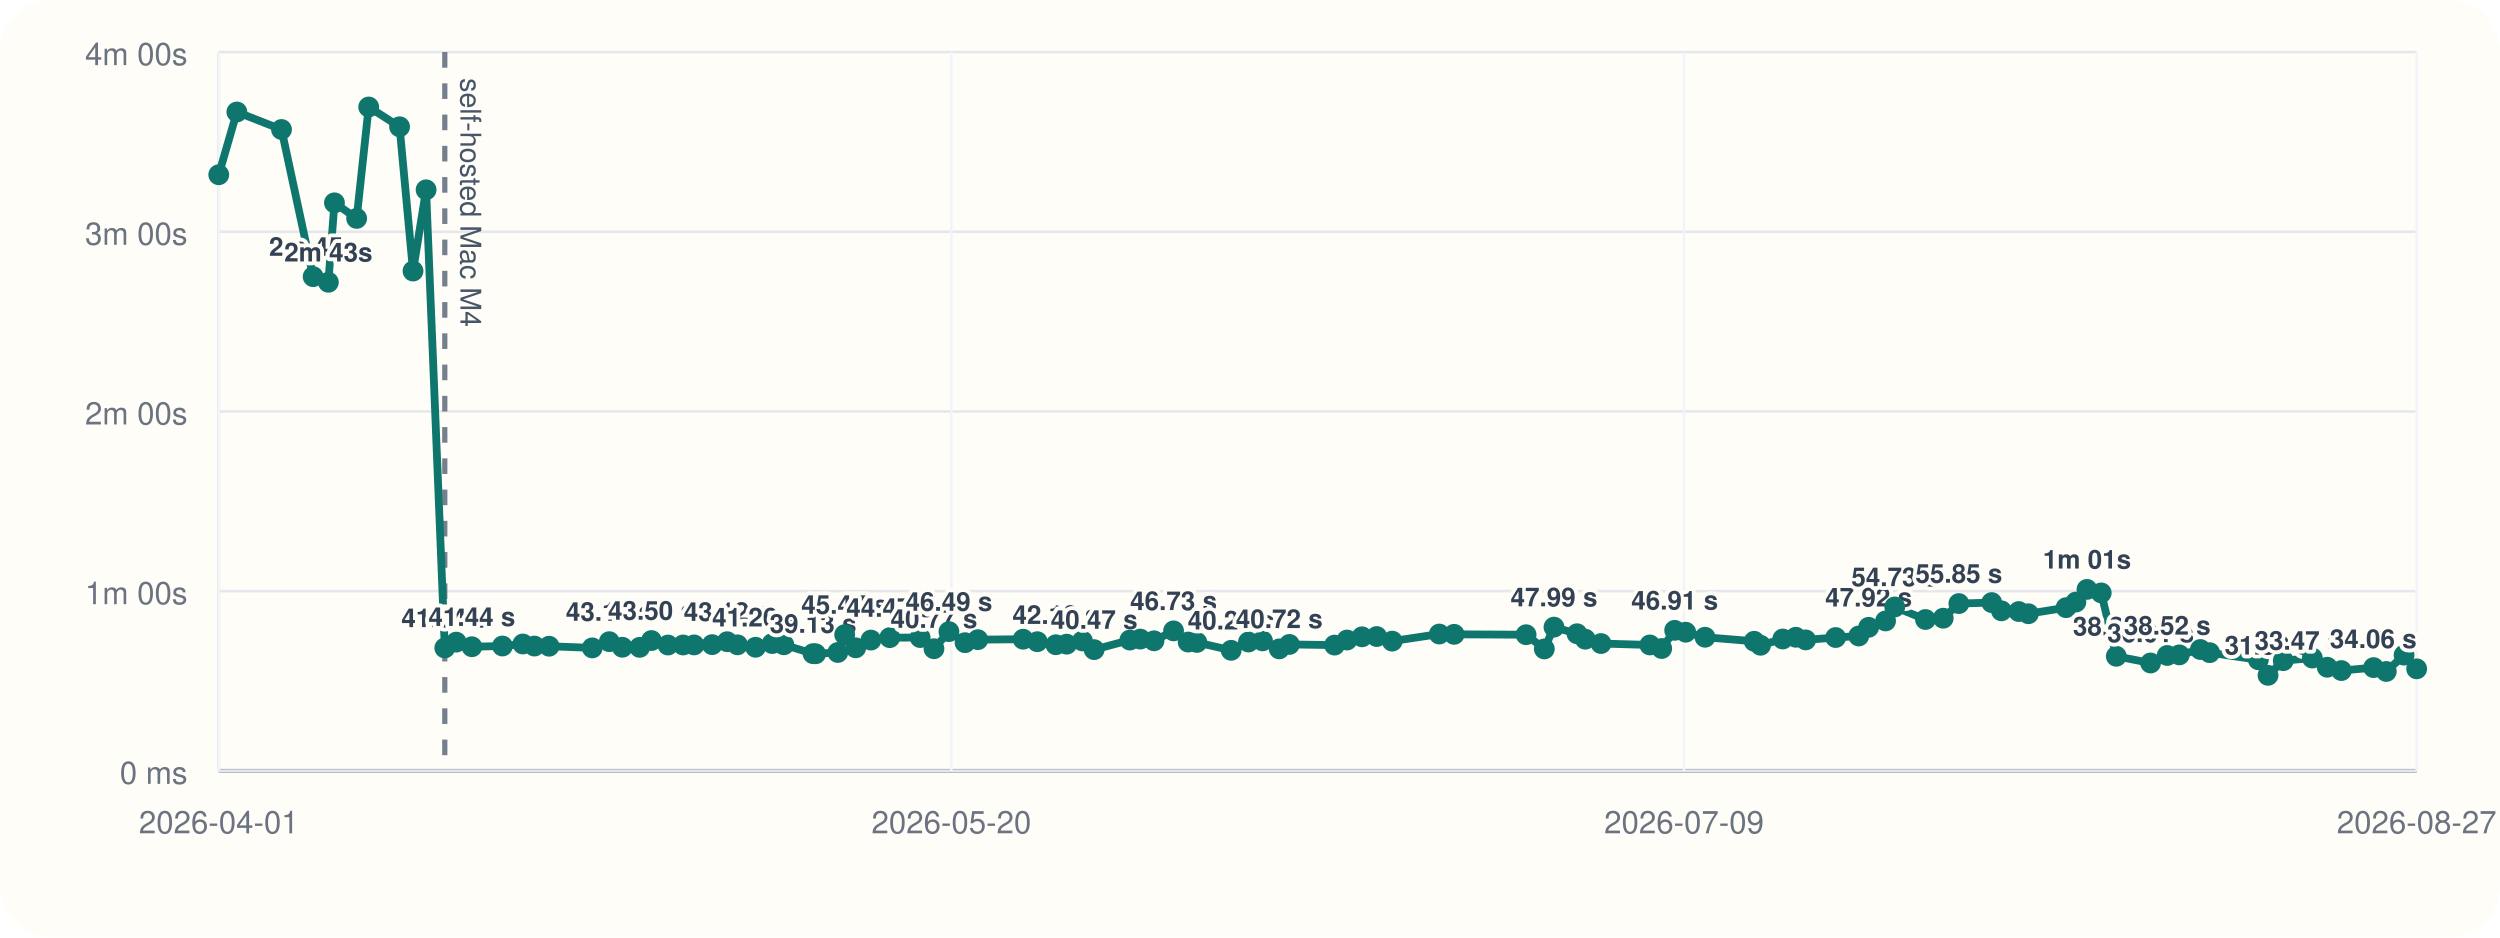
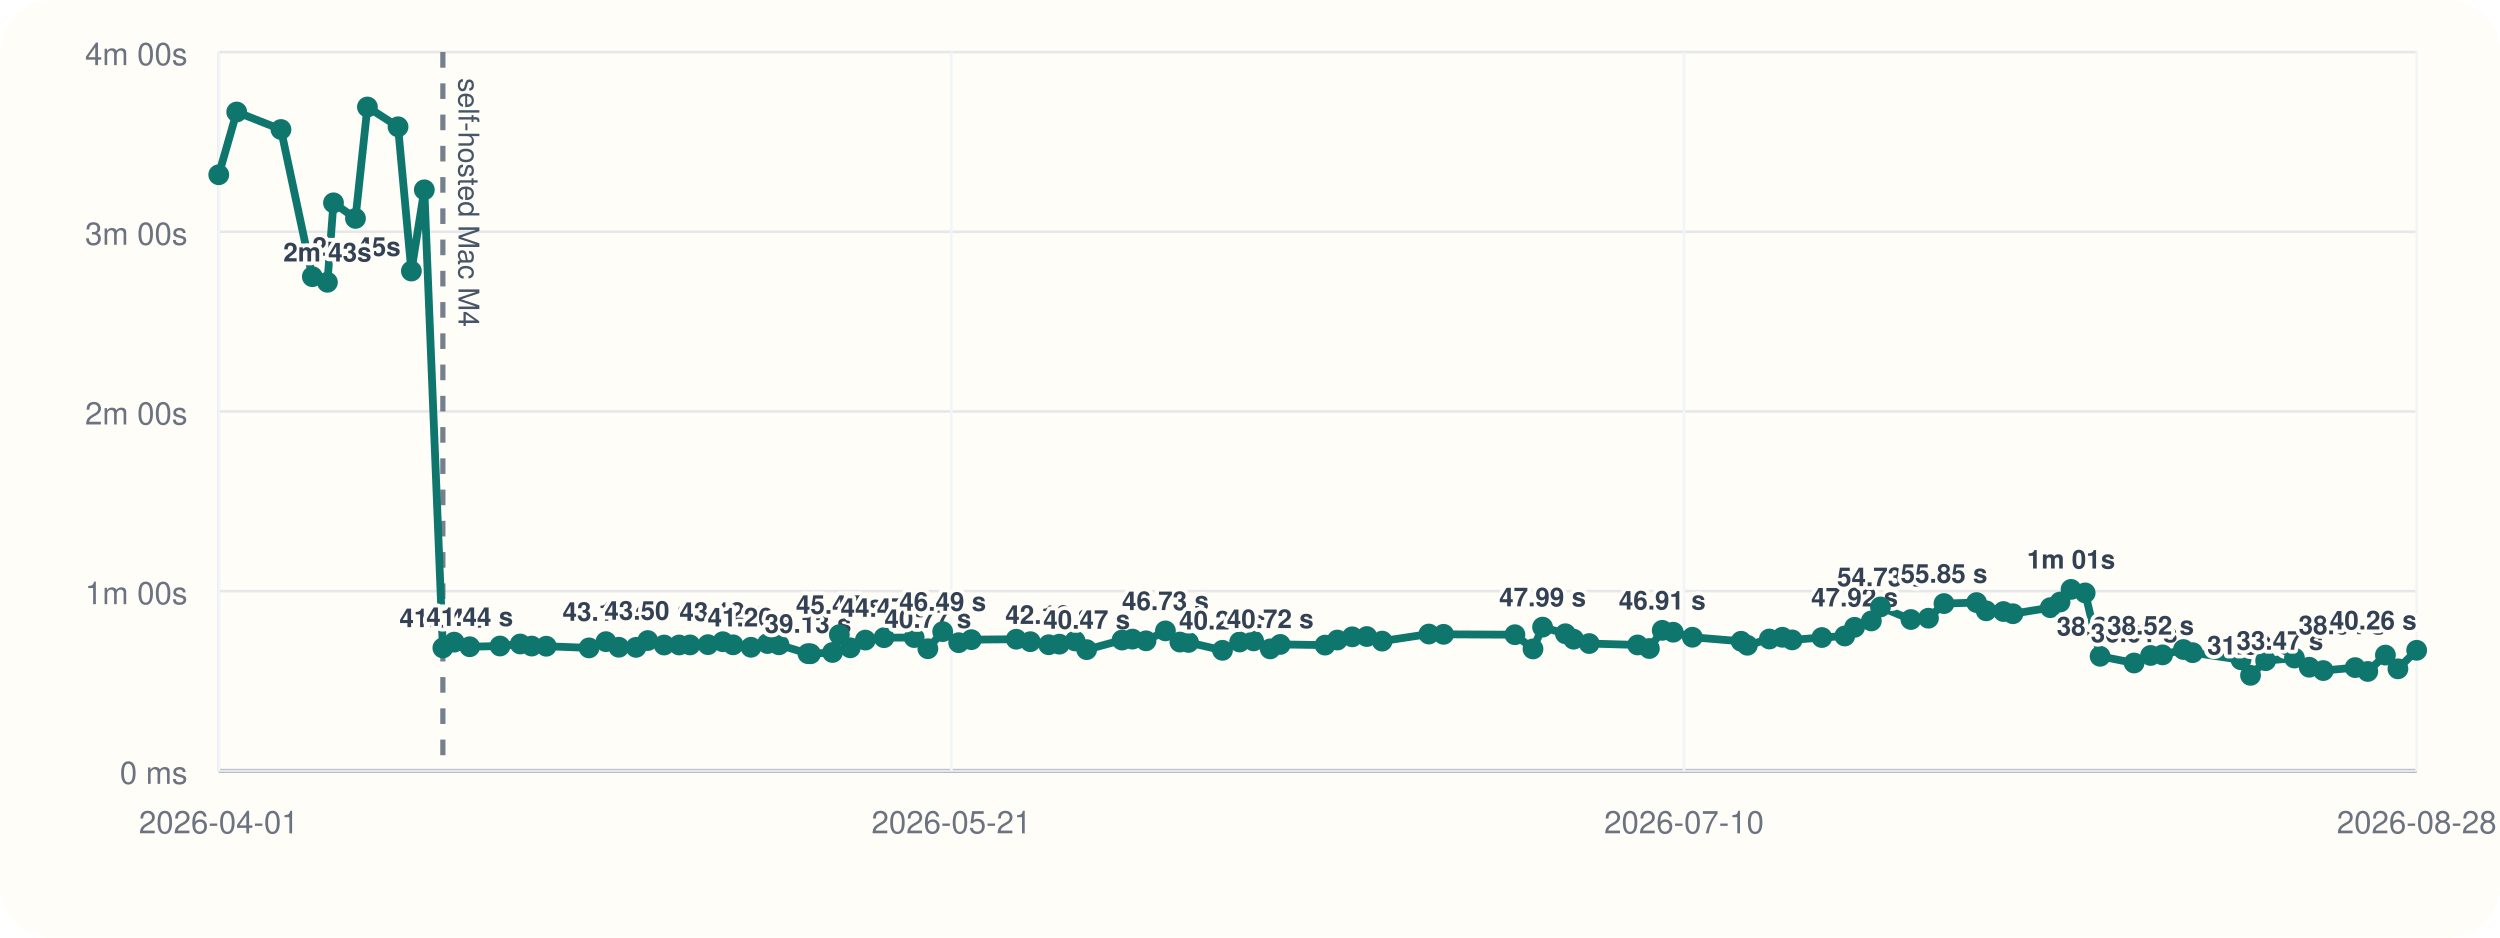
<svg xmlns="http://www.w3.org/2000/svg" viewBox="0 0 960 360">
  <rect width="960" height="360" rx="20" fill="#fffdf7" />
  <line x1="84" y1="296" x2="928" y2="296" stroke="#cbd5e1" stroke-width="1" />
  <line x1="84" y1="20" x2="84" y2="296" stroke="#cbd5e1" stroke-width="1" />
  <line x1="84" y1="296.00" x2="928" y2="296.00" stroke="#94a3b8" stroke-width="1.5" />
  <line x1="84" y1="296.00" x2="928" y2="296.00" stroke="#e5e7eb" stroke-width="1" />
  <text x="72" y="301.00" text-anchor="end" font-size="12" font-family="Helvetica, Arial, sans-serif" fill="#6b7280">0 ms</text>
  <line x1="84" y1="227.00" x2="928" y2="227.00" stroke="#e5e7eb" stroke-width="1" />
  <text x="72" y="232.00" text-anchor="end" font-size="12" font-family="Helvetica, Arial, sans-serif" fill="#6b7280">1m 00s</text>
  <line x1="84" y1="158.00" x2="928" y2="158.00" stroke="#e5e7eb" stroke-width="1" />
  <text x="72" y="163.00" text-anchor="end" font-size="12" font-family="Helvetica, Arial, sans-serif" fill="#6b7280">2m 00s</text>
  <line x1="84" y1="89.00" x2="928" y2="89.00" stroke="#e5e7eb" stroke-width="1" />
  <text x="72" y="94.00" text-anchor="end" font-size="12" font-family="Helvetica, Arial, sans-serif" fill="#6b7280">3m 00s</text>
  <line x1="84" y1="20.00" x2="928" y2="20.00" stroke="#e5e7eb" stroke-width="1" />
  <text x="72" y="25.00" text-anchor="end" font-size="12" font-family="Helvetica, Arial, sans-serif" fill="#6b7280">4m 00s</text>
  <line x1="84.00" y1="20" x2="84.00" y2="296" stroke="#f1f5f9" stroke-width="1" />
  <text x="84.00" y="320" text-anchor="middle" font-size="12" font-family="Helvetica, Arial, sans-serif" fill="#6b7280">2026-04-01</text>
  <line x1="365.33" y1="20" x2="365.33" y2="296" stroke="#f1f5f9" stroke-width="1" />
-   <text x="365.33" y="320" text-anchor="middle" font-size="12" font-family="Helvetica, Arial, sans-serif" fill="#6b7280">2026-05-20</text>
+   <text x="365.33" y="320" text-anchor="middle" font-size="12" font-family="Helvetica, Arial, sans-serif" fill="#6b7280">2026-05-21</text>
  <line x1="646.67" y1="20" x2="646.67" y2="296" stroke="#f1f5f9" stroke-width="1" />
-   <text x="646.67" y="320" text-anchor="middle" font-size="12" font-family="Helvetica, Arial, sans-serif" fill="#6b7280">2026-07-09</text>
+   <text x="646.67" y="320" text-anchor="middle" font-size="12" font-family="Helvetica, Arial, sans-serif" fill="#6b7280">2026-07-10</text>
  <line x1="928.00" y1="20" x2="928.00" y2="296" stroke="#f1f5f9" stroke-width="1" />
-   <text x="928.00" y="320" text-anchor="middle" font-size="12" font-family="Helvetica, Arial, sans-serif" fill="#6b7280">2026-08-27</text>
-   <line x1="170.80" y1="20" x2="170.80" y2="296" stroke="#475569" stroke-width="2" stroke-dasharray="6 6" opacity="0.75" />
-   <text x="176.80" y="30" transform="rotate(90 176.80 30)" font-size="11" font-family="Helvetica, Arial, sans-serif" fill="#475569">self-hosted Mac M4</text>
-   <polyline fill="none" stroke="#0f766e" stroke-width="3" points="84.00,67.10 90.96,43.01 108.10,49.73 120.25,106.24 126.09,108.39 128.43,77.89 136.95,83.87 141.58,41.09 153.44,48.69 158.60,104.08 163.62,72.89 170.80,248.81 175.19,246.58 181.20,248.35 192.94,248.07 200.77,247.29 205.21,248.09 210.85,248.15 227.43,248.79 233.97,246.40 238.97,248.54 245.62,248.58 250.16,245.97 256.50,247.69 262.32,247.67 266.53,247.65 273.48,247.54 279.23,246.42 283.20,247.61 290.14,248.55 296.53,247.12 301.00,247.60 312.21,251.00 313.20,251.05 321.71,250.55 324.36,243.71 328.59,248.76 334.44,245.79 341.66,244.86 353.33,244.82 358.64,249.11 364.39,242.54 370.58,246.79 375.49,245.63 392.88,245.46 398.32,246.41 405.45,247.58 409.60,247.36 415.67,246.12 420.15,249.46 433.86,245.78 437.88,245.41 443.14,246.07 450.65,242.26 456.25,246.55 459.60,246.69 472.76,249.72 479.40,246.53 484.81,246.10 491.23,249.17 495.13,247.46 512.47,247.72 517.25,245.77 523.02,244.54 528.66,244.43 534.60,246.19 552.69,243.47 558.39,243.58 586.02,243.73 593.02,249.19 596.73,240.82 605.57,243.36 608.75,245.45 614.79,247.12 633.54,247.66 638.09,249.03 643.08,242.05 647.32,242.77 654.74,244.70 673.61,246.25 676.05,247.78 684.57,245.38 689.60,244.71 693.39,245.72 704.90,244.81 713.76,244.22 717.56,240.89 724.06,238.44 727.59,233.07 739.38,237.89 746.19,237.39 752.20,231.77 764.81,231.39 768.55,234.56 775.21,234.83 778.91,235.67 793.37,233.34 797.14,231.19 801.40,226.33 806.87,227.68 812.66,252.01 825.82,254.59 832.21,251.70 836.86,251.47 844.93,249.41 848.51,250.62 867.22,253.36 870.92,259.33 876.78,253.70 887.94,252.69 893.66,256.22 899.09,257.50 911.45,256.36 916.33,257.84 923.16,251.56 928.00,256.83" />
+   <text x="928.00" y="320" text-anchor="middle" font-size="12" font-family="Helvetica, Arial, sans-serif" fill="#6b7280">2026-08-28</text>
+   <line x1="170.06" y1="20" x2="170.06" y2="296" stroke="#475569" stroke-width="2" stroke-dasharray="6 6" opacity="0.75" />
+   <text x="176.06" y="30" transform="rotate(90 176.06 30)" font-size="11" font-family="Helvetica, Arial, sans-serif" fill="#475569">self-hosted Mac M4</text>
+   <polyline fill="none" stroke="#0f766e" stroke-width="3" points="84.00,67.10 90.90,43.01 107.89,49.73 119.94,106.24 125.73,108.39 128.06,77.89 136.50,83.87 141.09,41.09 152.85,48.69 157.97,104.08 162.94,72.89 170.06,248.81 174.41,246.58 180.37,248.35 192.01,248.07 199.77,247.29 204.18,248.09 209.76,248.15 226.20,248.79 232.69,246.40 237.64,248.54 244.24,248.58 248.74,245.97 255.02,247.69 260.80,247.67 264.97,247.65 271.87,247.54 277.57,246.42 281.50,247.61 288.38,248.55 294.71,247.12 299.15,247.60 310.26,251.00 311.24,251.05 319.68,250.55 322.31,243.71 326.51,248.76 332.30,245.79 339.46,244.86 351.04,244.82 356.30,249.11 361.99,242.54 368.14,246.79 373.01,245.63 390.24,245.46 395.64,246.41 402.71,247.58 406.82,247.36 412.84,246.12 417.28,249.46 430.87,245.78 434.86,245.41 440.07,246.07 447.52,242.26 453.07,246.55 456.40,246.69 469.44,249.72 476.02,246.53 481.39,246.10 487.76,249.17 491.62,247.46 508.82,247.72 513.55,245.77 519.27,244.54 524.86,244.43 530.75,246.19 548.69,243.47 554.34,243.58 581.73,243.73 588.67,249.19 592.35,240.82 601.12,243.36 604.27,245.45 610.26,247.12 628.84,247.66 633.36,249.03 638.30,242.05 642.51,242.77 649.87,244.70 668.58,246.25 670.99,247.78 679.44,245.38 684.43,244.71 688.19,245.72 699.60,244.81 708.39,244.22 712.16,240.89 718.60,238.44 722.10,233.07 733.79,237.89 740.53,237.39 746.49,231.77 759.00,231.39 762.70,234.56 769.31,234.83 772.97,235.67 787.31,233.34 791.05,231.19 795.28,226.33 800.70,227.68 806.44,252.01 819.49,254.59 825.82,251.70 830.43,251.47 838.43,249.41 841.98,250.62 860.54,253.36 864.21,259.33 870.01,253.70 881.07,252.69 886.75,256.22 892.14,257.50 904.38,256.36 909.23,257.84 916.00,251.56 920.80,256.83 928.00,249.71" />
  <circle cx="84.00" cy="67.10" r="4" fill="#0f766e" />
-   <circle cx="90.96" cy="43.01" r="4" fill="#0f766e" />
-   <circle cx="108.10" cy="49.73" r="4" fill="#0f766e" />
-   <circle cx="120.25" cy="106.24" r="4" fill="#0f766e" />
-   <text x="120.25" y="98.24" text-anchor="middle" font-size="10" font-family="Helvetica, Arial, sans-serif" font-weight="600" paint-order="stroke" stroke="#fffdf7" stroke-width="3" stroke-linejoin="round" fill="#334155">2m 45s</text>
-   <circle cx="126.09" cy="108.39" r="4" fill="#0f766e" />
-   <text x="126.09" y="100.39" text-anchor="middle" font-size="10" font-family="Helvetica, Arial, sans-serif" font-weight="600" paint-order="stroke" stroke="#fffdf7" stroke-width="3" stroke-linejoin="round" fill="#334155">2m 43s</text>
-   <circle cx="128.43" cy="77.89" r="4" fill="#0f766e" />
-   <circle cx="136.95" cy="83.87" r="4" fill="#0f766e" />
-   <circle cx="141.58" cy="41.09" r="4" fill="#0f766e" />
-   <circle cx="153.44" cy="48.69" r="4" fill="#0f766e" />
-   <circle cx="158.60" cy="104.08" r="4" fill="#0f766e" />
-   <circle cx="163.62" cy="72.89" r="4" fill="#0f766e" />
-   <circle cx="170.80" cy="248.81" r="4" fill="#0f766e" />
-   <text x="170.80" y="240.81" text-anchor="middle" font-size="10" font-family="Helvetica, Arial, sans-serif" font-weight="600" paint-order="stroke" stroke="#fffdf7" stroke-width="3" stroke-linejoin="round" fill="#334155">41.04 s</text>
-   <circle cx="175.19" cy="246.58" r="4" fill="#0f766e" />
-   <circle cx="181.20" cy="248.35" r="4" fill="#0f766e" />
-   <text x="181.20" y="240.35" text-anchor="middle" font-size="10" font-family="Helvetica, Arial, sans-serif" font-weight="600" paint-order="stroke" stroke="#fffdf7" stroke-width="3" stroke-linejoin="round" fill="#334155">41.44 s</text>
-   <circle cx="192.94" cy="248.07" r="4" fill="#0f766e" />
-   <circle cx="200.77" cy="247.29" r="4" fill="#0f766e" />
-   <circle cx="205.21" cy="248.09" r="4" fill="#0f766e" />
-   <circle cx="210.85" cy="248.15" r="4" fill="#0f766e" />
-   <circle cx="227.43" cy="248.79" r="4" fill="#0f766e" />
-   <circle cx="233.97" cy="246.40" r="4" fill="#0f766e" />
-   <text x="233.97" y="238.40" text-anchor="middle" font-size="10" font-family="Helvetica, Arial, sans-serif" font-weight="600" paint-order="stroke" stroke="#fffdf7" stroke-width="3" stroke-linejoin="round" fill="#334155">43.13 s</text>
-   <circle cx="238.97" cy="248.54" r="4" fill="#0f766e" />
-   <circle cx="245.62" cy="248.58" r="4" fill="#0f766e" />
-   <circle cx="250.16" cy="245.97" r="4" fill="#0f766e" />
-   <text x="250.16" y="237.97" text-anchor="middle" font-size="10" font-family="Helvetica, Arial, sans-serif" font-weight="600" paint-order="stroke" stroke="#fffdf7" stroke-width="3" stroke-linejoin="round" fill="#334155">43.50 s</text>
-   <circle cx="256.50" cy="247.69" r="4" fill="#0f766e" />
-   <circle cx="262.32" cy="247.67" r="4" fill="#0f766e" />
-   <circle cx="266.53" cy="247.65" r="4" fill="#0f766e" />
-   <circle cx="273.48" cy="247.54" r="4" fill="#0f766e" />
-   <circle cx="279.23" cy="246.42" r="4" fill="#0f766e" />
-   <text x="279.23" y="238.42" text-anchor="middle" font-size="10" font-family="Helvetica, Arial, sans-serif" font-weight="600" paint-order="stroke" stroke="#fffdf7" stroke-width="3" stroke-linejoin="round" fill="#334155">43.12 s</text>
-   <circle cx="283.20" cy="247.61" r="4" fill="#0f766e" />
-   <circle cx="290.14" cy="248.55" r="4" fill="#0f766e" />
-   <text x="290.14" y="240.55" text-anchor="middle" font-size="10" font-family="Helvetica, Arial, sans-serif" font-weight="600" paint-order="stroke" stroke="#fffdf7" stroke-width="3" stroke-linejoin="round" fill="#334155">41.26 s</text>
-   <circle cx="296.53" cy="247.12" r="4" fill="#0f766e" />
-   <circle cx="301.00" cy="247.60" r="4" fill="#0f766e" />
-   <circle cx="312.21" cy="251.00" r="4" fill="#0f766e" />
-   <text x="312.21" y="243.00" text-anchor="middle" font-size="10" font-family="Helvetica, Arial, sans-serif" font-weight="600" paint-order="stroke" stroke="#fffdf7" stroke-width="3" stroke-linejoin="round" fill="#334155">39.13 s</text>
-   <circle cx="313.20" cy="251.05" r="4" fill="#0f766e" />
-   <circle cx="321.71" cy="250.55" r="4" fill="#0f766e" />
-   <circle cx="324.36" cy="243.71" r="4" fill="#0f766e" />
-   <text x="324.36" y="235.71" text-anchor="middle" font-size="10" font-family="Helvetica, Arial, sans-serif" font-weight="600" paint-order="stroke" stroke="#fffdf7" stroke-width="3" stroke-linejoin="round" fill="#334155">45.47 s</text>
-   <circle cx="328.59" cy="248.76" r="4" fill="#0f766e" />
-   <circle cx="334.44" cy="245.79" r="4" fill="#0f766e" />
-   <circle cx="341.66" cy="244.86" r="4" fill="#0f766e" />
-   <text x="341.66" y="236.86" text-anchor="middle" font-size="10" font-family="Helvetica, Arial, sans-serif" font-weight="600" paint-order="stroke" stroke="#fffdf7" stroke-width="3" stroke-linejoin="round" fill="#334155">44.47 s</text>
-   <circle cx="353.33" cy="244.82" r="4" fill="#0f766e" />
-   <circle cx="358.64" cy="249.11" r="4" fill="#0f766e" />
-   <text x="358.64" y="241.11" text-anchor="middle" font-size="10" font-family="Helvetica, Arial, sans-serif" font-weight="600" paint-order="stroke" stroke="#fffdf7" stroke-width="3" stroke-linejoin="round" fill="#334155">40.77 s</text>
-   <circle cx="364.39" cy="242.54" r="4" fill="#0f766e" />
-   <text x="364.39" y="234.54" text-anchor="middle" font-size="10" font-family="Helvetica, Arial, sans-serif" font-weight="600" paint-order="stroke" stroke="#fffdf7" stroke-width="3" stroke-linejoin="round" fill="#334155">46.49 s</text>
-   <circle cx="370.58" cy="246.79" r="4" fill="#0f766e" />
-   <circle cx="375.49" cy="245.63" r="4" fill="#0f766e" />
-   <circle cx="392.88" cy="245.46" r="4" fill="#0f766e" />
-   <circle cx="398.32" cy="246.41" r="4" fill="#0f766e" />
-   <circle cx="405.45" cy="247.58" r="4" fill="#0f766e" />
-   <text x="405.45" y="239.58" text-anchor="middle" font-size="10" font-family="Helvetica, Arial, sans-serif" font-weight="600" paint-order="stroke" stroke="#fffdf7" stroke-width="3" stroke-linejoin="round" fill="#334155">42.10 s</text>
-   <circle cx="409.60" cy="247.36" r="4" fill="#0f766e" />
-   <circle cx="415.67" cy="246.12" r="4" fill="#0f766e" />
-   <circle cx="420.15" cy="249.46" r="4" fill="#0f766e" />
-   <text x="420.15" y="241.46" text-anchor="middle" font-size="10" font-family="Helvetica, Arial, sans-serif" font-weight="600" paint-order="stroke" stroke="#fffdf7" stroke-width="3" stroke-linejoin="round" fill="#334155">40.47 s</text>
-   <circle cx="433.86" cy="245.78" r="4" fill="#0f766e" />
-   <circle cx="437.88" cy="245.41" r="4" fill="#0f766e" />
-   <circle cx="443.14" cy="246.07" r="4" fill="#0f766e" />
-   <circle cx="450.65" cy="242.26" r="4" fill="#0f766e" />
-   <text x="450.65" y="234.26" text-anchor="middle" font-size="10" font-family="Helvetica, Arial, sans-serif" font-weight="600" paint-order="stroke" stroke="#fffdf7" stroke-width="3" stroke-linejoin="round" fill="#334155">46.73 s</text>
-   <circle cx="456.25" cy="246.55" r="4" fill="#0f766e" />
-   <circle cx="459.60" cy="246.69" r="4" fill="#0f766e" />
-   <circle cx="472.76" cy="249.72" r="4" fill="#0f766e" />
-   <text x="472.76" y="241.72" text-anchor="middle" font-size="10" font-family="Helvetica, Arial, sans-serif" font-weight="600" paint-order="stroke" stroke="#fffdf7" stroke-width="3" stroke-linejoin="round" fill="#334155">40.24 s</text>
-   <circle cx="479.40" cy="246.53" r="4" fill="#0f766e" />
-   <circle cx="484.81" cy="246.10" r="4" fill="#0f766e" />
-   <circle cx="491.23" cy="249.17" r="4" fill="#0f766e" />
-   <text x="491.23" y="241.17" text-anchor="middle" font-size="10" font-family="Helvetica, Arial, sans-serif" font-weight="600" paint-order="stroke" stroke="#fffdf7" stroke-width="3" stroke-linejoin="round" fill="#334155">40.72 s</text>
-   <circle cx="495.13" cy="247.46" r="4" fill="#0f766e" />
-   <circle cx="512.47" cy="247.72" r="4" fill="#0f766e" />
-   <circle cx="517.25" cy="245.77" r="4" fill="#0f766e" />
-   <circle cx="523.02" cy="244.54" r="4" fill="#0f766e" />
-   <circle cx="528.66" cy="244.43" r="4" fill="#0f766e" />
-   <circle cx="534.60" cy="246.19" r="4" fill="#0f766e" />
-   <circle cx="552.69" cy="243.47" r="4" fill="#0f766e" />
-   <circle cx="558.39" cy="243.58" r="4" fill="#0f766e" />
-   <circle cx="586.02" cy="243.73" r="4" fill="#0f766e" />
-   <circle cx="593.02" cy="249.19" r="4" fill="#0f766e" />
-   <circle cx="596.73" cy="240.82" r="4" fill="#0f766e" />
-   <text x="596.73" y="232.82" text-anchor="middle" font-size="10" font-family="Helvetica, Arial, sans-serif" font-weight="600" paint-order="stroke" stroke="#fffdf7" stroke-width="3" stroke-linejoin="round" fill="#334155">47.99 s</text>
-   <circle cx="605.57" cy="243.36" r="4" fill="#0f766e" />
-   <circle cx="608.75" cy="245.45" r="4" fill="#0f766e" />
-   <circle cx="614.79" cy="247.12" r="4" fill="#0f766e" />
-   <circle cx="633.54" cy="247.66" r="4" fill="#0f766e" />
-   <circle cx="638.09" cy="249.03" r="4" fill="#0f766e" />
-   <circle cx="643.08" cy="242.05" r="4" fill="#0f766e" />
-   <text x="643.08" y="234.05" text-anchor="middle" font-size="10" font-family="Helvetica, Arial, sans-serif" font-weight="600" paint-order="stroke" stroke="#fffdf7" stroke-width="3" stroke-linejoin="round" fill="#334155">46.91 s</text>
-   <circle cx="647.32" cy="242.77" r="4" fill="#0f766e" />
-   <circle cx="654.74" cy="244.70" r="4" fill="#0f766e" />
-   <circle cx="673.61" cy="246.25" r="4" fill="#0f766e" />
-   <circle cx="676.05" cy="247.78" r="4" fill="#0f766e" />
-   <circle cx="684.57" cy="245.38" r="4" fill="#0f766e" />
-   <circle cx="689.60" cy="244.71" r="4" fill="#0f766e" />
-   <circle cx="693.39" cy="245.72" r="4" fill="#0f766e" />
-   <circle cx="704.90" cy="244.81" r="4" fill="#0f766e" />
-   <circle cx="713.76" cy="244.22" r="4" fill="#0f766e" />
-   <circle cx="717.56" cy="240.89" r="4" fill="#0f766e" />
-   <text x="717.56" y="232.89" text-anchor="middle" font-size="10" font-family="Helvetica, Arial, sans-serif" font-weight="600" paint-order="stroke" stroke="#fffdf7" stroke-width="3" stroke-linejoin="round" fill="#334155">47.92 s</text>
-   <circle cx="724.06" cy="238.44" r="4" fill="#0f766e" />
-   <circle cx="727.59" cy="233.07" r="4" fill="#0f766e" />
-   <text x="727.59" y="225.07" text-anchor="middle" font-size="10" font-family="Helvetica, Arial, sans-serif" font-weight="600" paint-order="stroke" stroke="#fffdf7" stroke-width="3" stroke-linejoin="round" fill="#334155">54.73 s</text>
-   <circle cx="739.38" cy="237.89" r="4" fill="#0f766e" />
-   <circle cx="746.19" cy="237.39" r="4" fill="#0f766e" />
-   <circle cx="752.20" cy="231.77" r="4" fill="#0f766e" />
-   <text x="752.20" y="223.77" text-anchor="middle" font-size="10" font-family="Helvetica, Arial, sans-serif" font-weight="600" paint-order="stroke" stroke="#fffdf7" stroke-width="3" stroke-linejoin="round" fill="#334155">55.85 s</text>
-   <circle cx="764.81" cy="231.39" r="4" fill="#0f766e" />
-   <circle cx="768.55" cy="234.56" r="4" fill="#0f766e" />
-   <circle cx="775.21" cy="234.83" r="4" fill="#0f766e" />
-   <circle cx="778.91" cy="235.67" r="4" fill="#0f766e" />
-   <circle cx="793.37" cy="233.34" r="4" fill="#0f766e" />
-   <circle cx="797.14" cy="231.19" r="4" fill="#0f766e" />
-   <circle cx="801.40" cy="226.33" r="4" fill="#0f766e" />
-   <text x="801.40" y="218.33" text-anchor="middle" font-size="10" font-family="Helvetica, Arial, sans-serif" font-weight="600" paint-order="stroke" stroke="#fffdf7" stroke-width="3" stroke-linejoin="round" fill="#334155">1m 01s</text>
-   <circle cx="806.87" cy="227.68" r="4" fill="#0f766e" />
-   <circle cx="812.66" cy="252.01" r="4" fill="#0f766e" />
-   <text x="812.66" y="244.01" text-anchor="middle" font-size="10" font-family="Helvetica, Arial, sans-serif" font-weight="600" paint-order="stroke" stroke="#fffdf7" stroke-width="3" stroke-linejoin="round" fill="#334155">38.25 s</text>
-   <circle cx="825.82" cy="254.59" r="4" fill="#0f766e" />
-   <text x="825.82" y="246.59" text-anchor="middle" font-size="10" font-family="Helvetica, Arial, sans-serif" font-weight="600" paint-order="stroke" stroke="#fffdf7" stroke-width="3" stroke-linejoin="round" fill="#334155">36.01 s</text>
-   <circle cx="832.21" cy="251.70" r="4" fill="#0f766e" />
-   <text x="832.21" y="243.70" text-anchor="middle" font-size="10" font-family="Helvetica, Arial, sans-serif" font-weight="600" paint-order="stroke" stroke="#fffdf7" stroke-width="3" stroke-linejoin="round" fill="#334155">38.52 s</text>
-   <circle cx="836.86" cy="251.47" r="4" fill="#0f766e" />
-   <circle cx="844.93" cy="249.41" r="4" fill="#0f766e" />
-   <circle cx="848.51" cy="250.62" r="4" fill="#0f766e" />
-   <circle cx="867.22" cy="253.36" r="4" fill="#0f766e" />
-   <circle cx="870.92" cy="259.33" r="4" fill="#0f766e" />
-   <text x="870.92" y="251.33" text-anchor="middle" font-size="10" font-family="Helvetica, Arial, sans-serif" font-weight="600" paint-order="stroke" stroke="#fffdf7" stroke-width="3" stroke-linejoin="round" fill="#334155">31.89 s</text>
-   <circle cx="876.78" cy="253.70" r="4" fill="#0f766e" />
-   <circle cx="887.94" cy="252.69" r="4" fill="#0f766e" />
-   <circle cx="893.66" cy="256.22" r="4" fill="#0f766e" />
-   <circle cx="899.09" cy="257.50" r="4" fill="#0f766e" />
-   <text x="899.09" y="249.50" text-anchor="end" font-size="10" font-family="Helvetica, Arial, sans-serif" font-weight="600" paint-order="stroke" stroke="#fffdf7" stroke-width="3" stroke-linejoin="round" fill="#334155">33.47 s</text>
-   <circle cx="911.45" cy="256.36" r="4" fill="#0f766e" />
-   <circle cx="916.33" cy="257.84" r="4" fill="#0f766e" />
-   <circle cx="923.16" cy="251.56" r="4" fill="#0f766e" />
-   <circle cx="928.00" cy="256.83" r="4" fill="#0f766e" />
-   <text x="928.00" y="248.83" text-anchor="end" font-size="10" font-family="Helvetica, Arial, sans-serif" font-weight="600" paint-order="stroke" stroke="#fffdf7" stroke-width="3" stroke-linejoin="round" fill="#334155">34.06 s</text>
+   <circle cx="90.90" cy="43.01" r="4" fill="#0f766e" />
+   <circle cx="107.89" cy="49.73" r="4" fill="#0f766e" />
+   <circle cx="119.94" cy="106.24" r="4" fill="#0f766e" />
+   <text x="119.94" y="98.24" text-anchor="start" font-size="10" font-family="Helvetica, Arial, sans-serif" font-weight="600" paint-order="stroke" stroke="#fffdf7" stroke-width="3" stroke-linejoin="round" fill="#334155">2m 45s</text>
+   <circle cx="125.73" cy="108.39" r="4" fill="#0f766e" />
+   <text x="125.73" y="100.39" text-anchor="middle" font-size="10" font-family="Helvetica, Arial, sans-serif" font-weight="600" paint-order="stroke" stroke="#fffdf7" stroke-width="3" stroke-linejoin="round" fill="#334155">2m 43s</text>
+   <circle cx="128.06" cy="77.89" r="4" fill="#0f766e" />
+   <circle cx="136.50" cy="83.87" r="4" fill="#0f766e" />
+   <circle cx="141.09" cy="41.09" r="4" fill="#0f766e" />
+   <circle cx="152.85" cy="48.69" r="4" fill="#0f766e" />
+   <circle cx="157.97" cy="104.08" r="4" fill="#0f766e" />
+   <circle cx="162.94" cy="72.89" r="4" fill="#0f766e" />
+   <circle cx="170.06" cy="248.81" r="4" fill="#0f766e" />
+   <text x="170.06" y="240.81" text-anchor="middle" font-size="10" font-family="Helvetica, Arial, sans-serif" font-weight="600" paint-order="stroke" stroke="#fffdf7" stroke-width="3" stroke-linejoin="round" fill="#334155">41.04 s</text>
+   <circle cx="174.41" cy="246.58" r="4" fill="#0f766e" />
+   <circle cx="180.37" cy="248.35" r="4" fill="#0f766e" />
+   <text x="180.37" y="240.35" text-anchor="middle" font-size="10" font-family="Helvetica, Arial, sans-serif" font-weight="600" paint-order="stroke" stroke="#fffdf7" stroke-width="3" stroke-linejoin="round" fill="#334155">41.44 s</text>
+   <circle cx="192.01" cy="248.07" r="4" fill="#0f766e" />
+   <circle cx="199.77" cy="247.29" r="4" fill="#0f766e" />
+   <circle cx="204.18" cy="248.09" r="4" fill="#0f766e" />
+   <circle cx="209.76" cy="248.15" r="4" fill="#0f766e" />
+   <circle cx="226.20" cy="248.79" r="4" fill="#0f766e" />
+   <circle cx="232.69" cy="246.40" r="4" fill="#0f766e" />
+   <text x="232.69" y="238.40" text-anchor="middle" font-size="10" font-family="Helvetica, Arial, sans-serif" font-weight="600" paint-order="stroke" stroke="#fffdf7" stroke-width="3" stroke-linejoin="round" fill="#334155">43.13 s</text>
+   <circle cx="237.64" cy="248.54" r="4" fill="#0f766e" />
+   <circle cx="244.24" cy="248.58" r="4" fill="#0f766e" />
+   <circle cx="248.74" cy="245.97" r="4" fill="#0f766e" />
+   <text x="248.74" y="237.97" text-anchor="middle" font-size="10" font-family="Helvetica, Arial, sans-serif" font-weight="600" paint-order="stroke" stroke="#fffdf7" stroke-width="3" stroke-linejoin="round" fill="#334155">43.50 s</text>
+   <circle cx="255.02" cy="247.69" r="4" fill="#0f766e" />
+   <circle cx="260.80" cy="247.67" r="4" fill="#0f766e" />
+   <circle cx="264.97" cy="247.65" r="4" fill="#0f766e" />
+   <circle cx="271.87" cy="247.54" r="4" fill="#0f766e" />
+   <circle cx="277.57" cy="246.42" r="4" fill="#0f766e" />
+   <text x="277.57" y="238.42" text-anchor="middle" font-size="10" font-family="Helvetica, Arial, sans-serif" font-weight="600" paint-order="stroke" stroke="#fffdf7" stroke-width="3" stroke-linejoin="round" fill="#334155">43.12 s</text>
+   <circle cx="281.50" cy="247.61" r="4" fill="#0f766e" />
+   <circle cx="288.38" cy="248.55" r="4" fill="#0f766e" />
+   <text x="288.38" y="240.55" text-anchor="middle" font-size="10" font-family="Helvetica, Arial, sans-serif" font-weight="600" paint-order="stroke" stroke="#fffdf7" stroke-width="3" stroke-linejoin="round" fill="#334155">41.26 s</text>
+   <circle cx="294.71" cy="247.12" r="4" fill="#0f766e" />
+   <circle cx="299.15" cy="247.60" r="4" fill="#0f766e" />
+   <circle cx="310.26" cy="251.00" r="4" fill="#0f766e" />
+   <text x="310.26" y="243.00" text-anchor="middle" font-size="10" font-family="Helvetica, Arial, sans-serif" font-weight="600" paint-order="stroke" stroke="#fffdf7" stroke-width="3" stroke-linejoin="round" fill="#334155">39.13 s</text>
+   <circle cx="311.24" cy="251.05" r="4" fill="#0f766e" />
+   <circle cx="319.68" cy="250.55" r="4" fill="#0f766e" />
+   <circle cx="322.31" cy="243.71" r="4" fill="#0f766e" />
+   <text x="322.31" y="235.71" text-anchor="middle" font-size="10" font-family="Helvetica, Arial, sans-serif" font-weight="600" paint-order="stroke" stroke="#fffdf7" stroke-width="3" stroke-linejoin="round" fill="#334155">45.47 s</text>
+   <circle cx="326.51" cy="248.76" r="4" fill="#0f766e" />
+   <circle cx="332.30" cy="245.79" r="4" fill="#0f766e" />
+   <circle cx="339.46" cy="244.86" r="4" fill="#0f766e" />
+   <text x="339.46" y="236.86" text-anchor="middle" font-size="10" font-family="Helvetica, Arial, sans-serif" font-weight="600" paint-order="stroke" stroke="#fffdf7" stroke-width="3" stroke-linejoin="round" fill="#334155">44.47 s</text>
+   <circle cx="351.04" cy="244.82" r="4" fill="#0f766e" />
+   <circle cx="356.30" cy="249.11" r="4" fill="#0f766e" />
+   <text x="356.30" y="241.11" text-anchor="middle" font-size="10" font-family="Helvetica, Arial, sans-serif" font-weight="600" paint-order="stroke" stroke="#fffdf7" stroke-width="3" stroke-linejoin="round" fill="#334155">40.77 s</text>
+   <circle cx="361.99" cy="242.54" r="4" fill="#0f766e" />
+   <text x="361.99" y="234.54" text-anchor="middle" font-size="10" font-family="Helvetica, Arial, sans-serif" font-weight="600" paint-order="stroke" stroke="#fffdf7" stroke-width="3" stroke-linejoin="round" fill="#334155">46.49 s</text>
+   <circle cx="368.14" cy="246.79" r="4" fill="#0f766e" />
+   <circle cx="373.01" cy="245.63" r="4" fill="#0f766e" />
+   <circle cx="390.24" cy="245.46" r="4" fill="#0f766e" />
+   <circle cx="395.64" cy="246.41" r="4" fill="#0f766e" />
+   <circle cx="402.71" cy="247.58" r="4" fill="#0f766e" />
+   <text x="402.71" y="239.58" text-anchor="middle" font-size="10" font-family="Helvetica, Arial, sans-serif" font-weight="600" paint-order="stroke" stroke="#fffdf7" stroke-width="3" stroke-linejoin="round" fill="#334155">42.10 s</text>
+   <circle cx="406.82" cy="247.36" r="4" fill="#0f766e" />
+   <circle cx="412.84" cy="246.12" r="4" fill="#0f766e" />
+   <circle cx="417.28" cy="249.46" r="4" fill="#0f766e" />
+   <text x="417.28" y="241.46" text-anchor="middle" font-size="10" font-family="Helvetica, Arial, sans-serif" font-weight="600" paint-order="stroke" stroke="#fffdf7" stroke-width="3" stroke-linejoin="round" fill="#334155">40.47 s</text>
+   <circle cx="430.87" cy="245.78" r="4" fill="#0f766e" />
+   <circle cx="434.86" cy="245.41" r="4" fill="#0f766e" />
+   <circle cx="440.07" cy="246.07" r="4" fill="#0f766e" />
+   <circle cx="447.52" cy="242.26" r="4" fill="#0f766e" />
+   <text x="447.52" y="234.26" text-anchor="middle" font-size="10" font-family="Helvetica, Arial, sans-serif" font-weight="600" paint-order="stroke" stroke="#fffdf7" stroke-width="3" stroke-linejoin="round" fill="#334155">46.73 s</text>
+   <circle cx="453.07" cy="246.55" r="4" fill="#0f766e" />
+   <circle cx="456.40" cy="246.69" r="4" fill="#0f766e" />
+   <circle cx="469.44" cy="249.72" r="4" fill="#0f766e" />
+   <text x="469.44" y="241.72" text-anchor="middle" font-size="10" font-family="Helvetica, Arial, sans-serif" font-weight="600" paint-order="stroke" stroke="#fffdf7" stroke-width="3" stroke-linejoin="round" fill="#334155">40.24 s</text>
+   <circle cx="476.02" cy="246.53" r="4" fill="#0f766e" />
+   <circle cx="481.39" cy="246.10" r="4" fill="#0f766e" />
+   <circle cx="487.76" cy="249.17" r="4" fill="#0f766e" />
+   <text x="487.76" y="241.17" text-anchor="middle" font-size="10" font-family="Helvetica, Arial, sans-serif" font-weight="600" paint-order="stroke" stroke="#fffdf7" stroke-width="3" stroke-linejoin="round" fill="#334155">40.72 s</text>
+   <circle cx="491.62" cy="247.46" r="4" fill="#0f766e" />
+   <circle cx="508.82" cy="247.72" r="4" fill="#0f766e" />
+   <circle cx="513.55" cy="245.77" r="4" fill="#0f766e" />
+   <circle cx="519.27" cy="244.54" r="4" fill="#0f766e" />
+   <circle cx="524.86" cy="244.43" r="4" fill="#0f766e" />
+   <circle cx="530.75" cy="246.19" r="4" fill="#0f766e" />
+   <circle cx="548.69" cy="243.47" r="4" fill="#0f766e" />
+   <circle cx="554.34" cy="243.58" r="4" fill="#0f766e" />
+   <circle cx="581.73" cy="243.73" r="4" fill="#0f766e" />
+   <circle cx="588.67" cy="249.19" r="4" fill="#0f766e" />
+   <circle cx="592.35" cy="240.82" r="4" fill="#0f766e" />
+   <text x="592.35" y="232.82" text-anchor="middle" font-size="10" font-family="Helvetica, Arial, sans-serif" font-weight="600" paint-order="stroke" stroke="#fffdf7" stroke-width="3" stroke-linejoin="round" fill="#334155">47.99 s</text>
+   <circle cx="601.12" cy="243.36" r="4" fill="#0f766e" />
+   <circle cx="604.27" cy="245.45" r="4" fill="#0f766e" />
+   <circle cx="610.26" cy="247.12" r="4" fill="#0f766e" />
+   <circle cx="628.84" cy="247.66" r="4" fill="#0f766e" />
+   <circle cx="633.36" cy="249.03" r="4" fill="#0f766e" />
+   <circle cx="638.30" cy="242.05" r="4" fill="#0f766e" />
+   <text x="638.30" y="234.05" text-anchor="middle" font-size="10" font-family="Helvetica, Arial, sans-serif" font-weight="600" paint-order="stroke" stroke="#fffdf7" stroke-width="3" stroke-linejoin="round" fill="#334155">46.91 s</text>
+   <circle cx="642.51" cy="242.77" r="4" fill="#0f766e" />
+   <circle cx="649.87" cy="244.70" r="4" fill="#0f766e" />
+   <circle cx="668.58" cy="246.25" r="4" fill="#0f766e" />
+   <circle cx="670.99" cy="247.78" r="4" fill="#0f766e" />
+   <circle cx="679.44" cy="245.38" r="4" fill="#0f766e" />
+   <circle cx="684.43" cy="244.71" r="4" fill="#0f766e" />
+   <circle cx="688.19" cy="245.72" r="4" fill="#0f766e" />
+   <circle cx="699.60" cy="244.81" r="4" fill="#0f766e" />
+   <circle cx="708.39" cy="244.22" r="4" fill="#0f766e" />
+   <circle cx="712.16" cy="240.89" r="4" fill="#0f766e" />
+   <text x="712.16" y="232.89" text-anchor="middle" font-size="10" font-family="Helvetica, Arial, sans-serif" font-weight="600" paint-order="stroke" stroke="#fffdf7" stroke-width="3" stroke-linejoin="round" fill="#334155">47.92 s</text>
+   <circle cx="718.60" cy="238.44" r="4" fill="#0f766e" />
+   <circle cx="722.10" cy="233.07" r="4" fill="#0f766e" />
+   <text x="722.10" y="225.07" text-anchor="middle" font-size="10" font-family="Helvetica, Arial, sans-serif" font-weight="600" paint-order="stroke" stroke="#fffdf7" stroke-width="3" stroke-linejoin="round" fill="#334155">54.73 s</text>
+   <circle cx="733.79" cy="237.89" r="4" fill="#0f766e" />
+   <circle cx="740.53" cy="237.39" r="4" fill="#0f766e" />
+   <circle cx="746.49" cy="231.77" r="4" fill="#0f766e" />
+   <text x="746.49" y="223.77" text-anchor="middle" font-size="10" font-family="Helvetica, Arial, sans-serif" font-weight="600" paint-order="stroke" stroke="#fffdf7" stroke-width="3" stroke-linejoin="round" fill="#334155">55.85 s</text>
+   <circle cx="759.00" cy="231.39" r="4" fill="#0f766e" />
+   <circle cx="762.70" cy="234.56" r="4" fill="#0f766e" />
+   <circle cx="769.31" cy="234.83" r="4" fill="#0f766e" />
+   <circle cx="772.97" cy="235.67" r="4" fill="#0f766e" />
+   <circle cx="787.31" cy="233.34" r="4" fill="#0f766e" />
+   <circle cx="791.05" cy="231.19" r="4" fill="#0f766e" />
+   <circle cx="795.28" cy="226.33" r="4" fill="#0f766e" />
+   <text x="795.28" y="218.33" text-anchor="middle" font-size="10" font-family="Helvetica, Arial, sans-serif" font-weight="600" paint-order="stroke" stroke="#fffdf7" stroke-width="3" stroke-linejoin="round" fill="#334155">1m 01s</text>
+   <circle cx="800.70" cy="227.68" r="4" fill="#0f766e" />
+   <circle cx="806.44" cy="252.01" r="4" fill="#0f766e" />
+   <text x="806.44" y="244.01" text-anchor="middle" font-size="10" font-family="Helvetica, Arial, sans-serif" font-weight="600" paint-order="stroke" stroke="#fffdf7" stroke-width="3" stroke-linejoin="round" fill="#334155">38.25 s</text>
+   <circle cx="819.49" cy="254.59" r="4" fill="#0f766e" />
+   <text x="819.49" y="246.59" text-anchor="middle" font-size="10" font-family="Helvetica, Arial, sans-serif" font-weight="600" paint-order="stroke" stroke="#fffdf7" stroke-width="3" stroke-linejoin="round" fill="#334155">36.01 s</text>
+   <circle cx="825.82" cy="251.70" r="4" fill="#0f766e" />
+   <text x="825.82" y="243.70" text-anchor="middle" font-size="10" font-family="Helvetica, Arial, sans-serif" font-weight="600" paint-order="stroke" stroke="#fffdf7" stroke-width="3" stroke-linejoin="round" fill="#334155">38.52 s</text>
+   <circle cx="830.43" cy="251.47" r="4" fill="#0f766e" />
+   <circle cx="838.43" cy="249.41" r="4" fill="#0f766e" />
+   <circle cx="841.98" cy="250.62" r="4" fill="#0f766e" />
+   <circle cx="860.54" cy="253.36" r="4" fill="#0f766e" />
+   <circle cx="864.21" cy="259.33" r="4" fill="#0f766e" />
+   <text x="864.21" y="251.33" text-anchor="middle" font-size="10" font-family="Helvetica, Arial, sans-serif" font-weight="600" paint-order="stroke" stroke="#fffdf7" stroke-width="3" stroke-linejoin="round" fill="#334155">31.89 s</text>
+   <circle cx="870.01" cy="253.70" r="4" fill="#0f766e" />
+   <circle cx="881.07" cy="252.69" r="4" fill="#0f766e" />
+   <circle cx="886.75" cy="256.22" r="4" fill="#0f766e" />
+   <circle cx="892.14" cy="257.50" r="4" fill="#0f766e" />
+   <text x="892.14" y="249.50" text-anchor="end" font-size="10" font-family="Helvetica, Arial, sans-serif" font-weight="600" paint-order="stroke" stroke="#fffdf7" stroke-width="3" stroke-linejoin="round" fill="#334155">33.47 s</text>
+   <circle cx="904.38" cy="256.36" r="4" fill="#0f766e" />
+   <circle cx="909.23" cy="257.84" r="4" fill="#0f766e" />
+   <circle cx="916.00" cy="251.56" r="4" fill="#0f766e" />
+   <text x="916.00" y="243.56" text-anchor="end" font-size="10" font-family="Helvetica, Arial, sans-serif" font-weight="600" paint-order="stroke" stroke="#fffdf7" stroke-width="3" stroke-linejoin="round" fill="#334155">38.64 s</text>
+   <circle cx="920.80" cy="256.83" r="4" fill="#0f766e" />
+   <circle cx="928.00" cy="249.71" r="4" fill="#0f766e" />
+   <text x="928.00" y="241.71" text-anchor="end" font-size="10" font-family="Helvetica, Arial, sans-serif" font-weight="600" paint-order="stroke" stroke="#fffdf7" stroke-width="3" stroke-linejoin="round" fill="#334155">40.26 s</text>
</svg>
